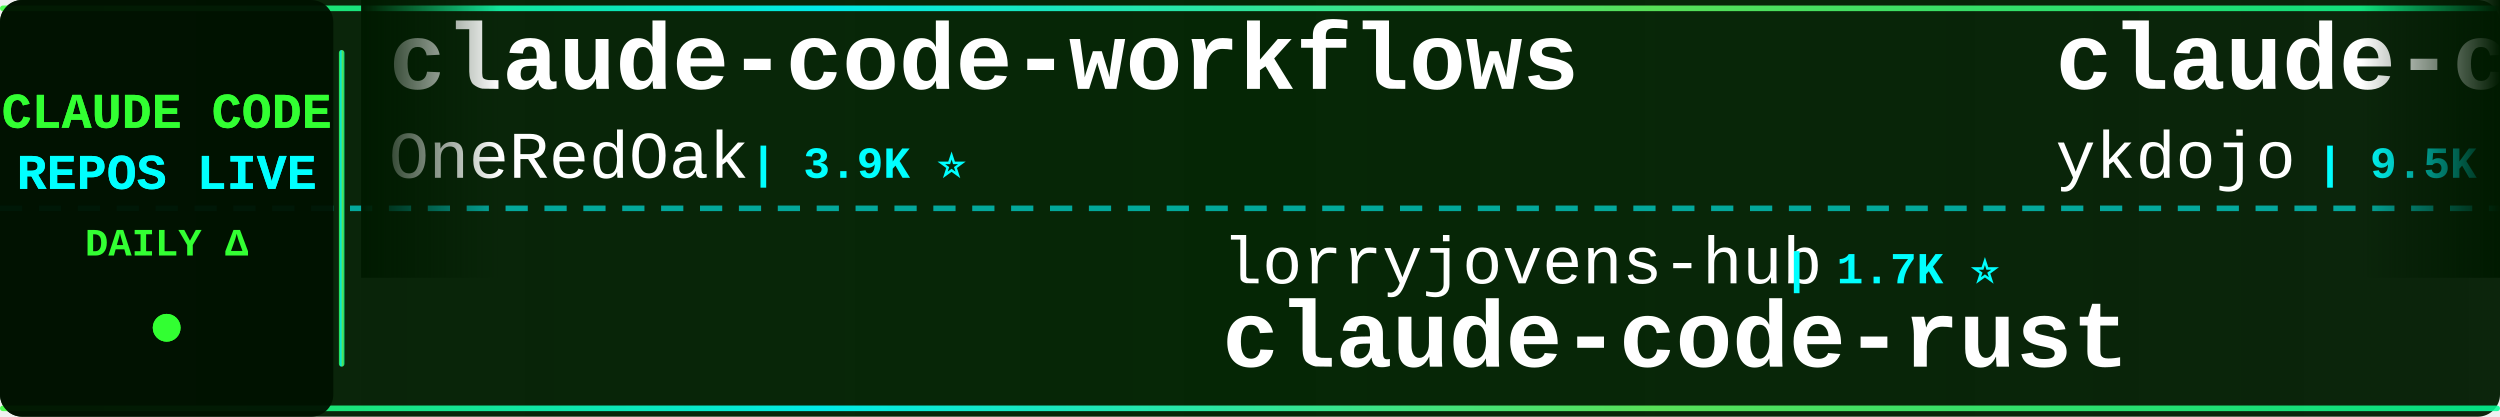
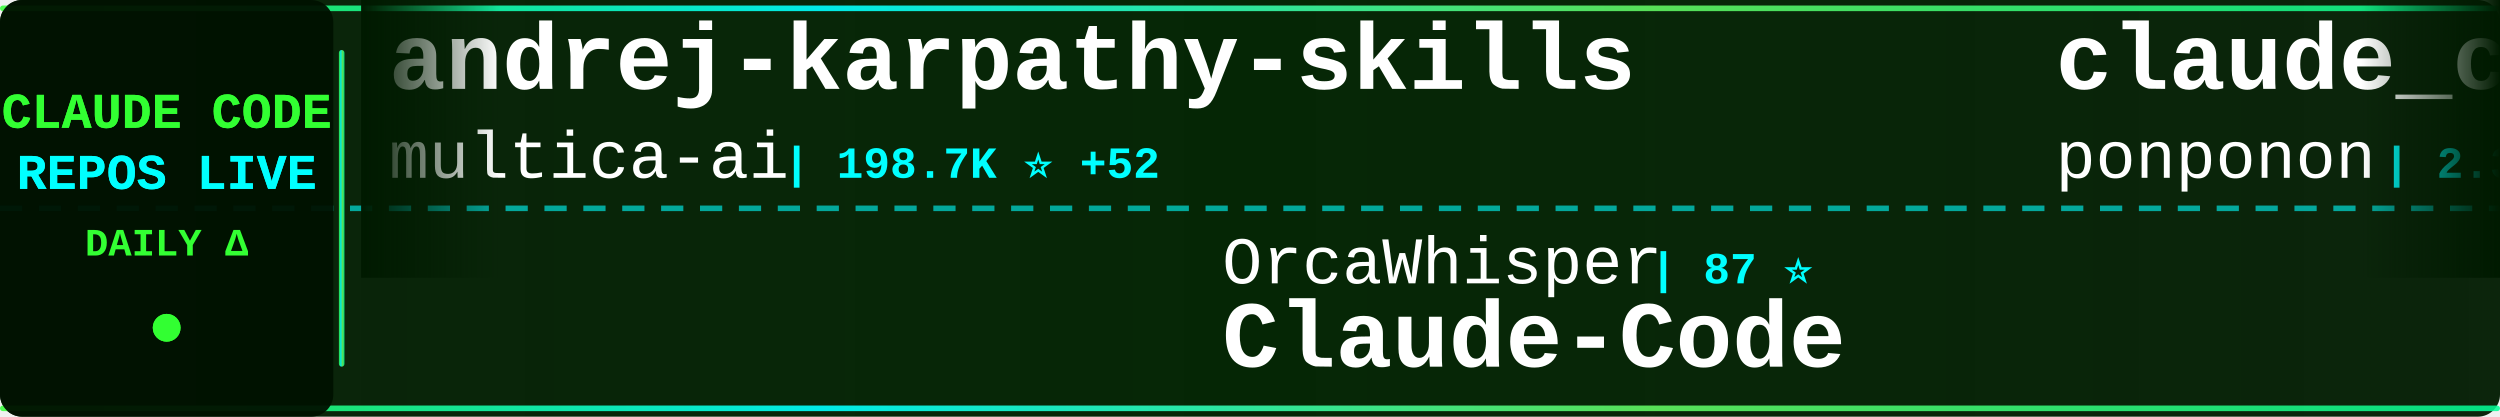
<svg xmlns="http://www.w3.org/2000/svg" width="900" height="150">
  <defs>
    <linearGradient id="tickerBg" x1="0%" y1="0%" x2="100%" y2="0%">
      <stop offset="0%" style="stop-color:#001a00;stop-opacity:0.95" />
      <stop offset="50%" style="stop-color:#002200;stop-opacity:0.98" />
      <stop offset="100%" style="stop-color:#001a00;stop-opacity:0.95" />
    </linearGradient>
    <linearGradient id="borderGrad" x1="0%" y1="0%" x2="100%" y2="0%">
      <stop offset="0%" style="stop-color:#33ff33;stop-opacity:0.85">
        <animate attributeName="stop-opacity" values="0.85;1;0.85" dur="2s" repeatCount="indefinite" />
      </stop>
      <stop offset="33%" style="stop-color:#00ffff;stop-opacity:0.9">
        <animate attributeName="stop-opacity" values="0.9;1;0.9" dur="2.2s" repeatCount="indefinite" />
      </stop>
      <stop offset="66%" style="stop-color:#66ff66;stop-opacity:0.85">
        <animate attributeName="stop-opacity" values="0.85;1;0.85" dur="1.8s" repeatCount="indefinite" />
      </stop>
      <stop offset="100%" style="stop-color:#00ff99;stop-opacity:0.85">
        <animate attributeName="stop-opacity" values="0.85;1;0.85" dur="2s" repeatCount="indefinite" />
      </stop>
    </linearGradient>
    <filter id="textGlow">
      <feGaussianBlur stdDeviation="0.1" result="coloredBlur" />
      <feMerge>
        <feMergeNode in="coloredBlur" />
        <feMergeNode in="SourceGraphic" />
      </feMerge>
    </filter>
    <filter id="metricGlow">
      <feGaussianBlur stdDeviation="0.2" result="coloredBlur" />
      <feMerge>
        <feMergeNode in="coloredBlur" />
        <feMergeNode in="SourceGraphic" />
      </feMerge>
    </filter>
    <linearGradient id="leftFade" x1="0%" y1="0%" x2="100%" y2="0%">
      <stop offset="0%" style="stop-color:#001a00;stop-opacity:1" />
      <stop offset="100%" style="stop-color:#001a00;stop-opacity:0" />
    </linearGradient>
    <linearGradient id="rightFade" x1="0%" y1="0%" x2="100%" y2="0%">
      <stop offset="0%" style="stop-color:#001a00;stop-opacity:0" />
      <stop offset="100%" style="stop-color:#001a00;stop-opacity:1" />
    </linearGradient>
  </defs>
  <rect width="900" height="150" fill="url(#tickerBg)" rx="8" />
  <rect x="0" y="2" width="900" height="2" fill="url(#borderGrad)" rx="1" />
  <rect x="0" y="146" width="900" height="2" fill="url(#borderGrad)" rx="1" />
  <line x1="0" y1="75" x2="900" y2="75" stroke="#00ffff" stroke-width="2" stroke-dasharray="8 6" opacity="0.6" />
  <rect x="0" y="0" width="120" height="150" fill="#001100" opacity="0.95" rx="8" />
  <text x="60" y="46" font-family="'Courier New', monospace" font-size="18" font-weight="bold" fill="#33ff33" text-anchor="middle" filter="url(#textGlow)">
    CLAUDE CODE
  </text>
  <text x="60" y="68" font-family="'Courier New', monospace" font-size="18" font-weight="bold" fill="#00ffff" text-anchor="middle" filter="url(#textGlow)">
    REPOS LIVE
  </text>
  <text x="60" y="92" font-family="'Courier New', monospace" font-size="14" font-weight="bold" fill="#33ff33" text-anchor="middle">
    DAILY Δ
  </text>
  <circle cx="60" cy="118" r="5" fill="#33ff33" filter="url(#metricGlow)">
    <animate attributeName="r" values="4;6;4" dur="1.5s" repeatCount="indefinite" />
    <animate attributeName="opacity" values="0.6;1;0.6" dur="1.5s" repeatCount="indefinite" />
  </circle>
  <rect x="122" y="18" width="2" height="114" fill="url(#borderGrad)" rx="1" />
  <clipPath id="tickerClip">
    <rect x="130" y="0" width="770" height="150" />
  </clipPath>
  <g clip-path="url(#tickerClip)">
    <g id="tickerItems">
      <animateTransform attributeName="transform" attributeType="XML" type="translate" from="0 0" to="-3000 0" dur="54s" repeatCount="indefinite" />
      <g transform="translate(0, 0)">
-         <text x="140" y="32" font-family="'Courier New', monospace" font-size="34" font-weight="bold" fill="#ffffff">claude-code-workflows</text>
-         <text x="140" y="64" font-family="'Courier New', monospace" font-size="24" font-weight="normal" fill="#ffffff" opacity="1.0">OneRedOak</text>
-         <text x="270" y="64" font-family="'Courier New', monospace" font-size="16" font-weight="bold" fill="#00ffff"> | 3.9K ⭐</text>
+         <text x="140" y="32" font-family="'Courier New', monospace" font-size="34" font-weight="bold" fill="#ffffff">andrej-karpathy-skills</text>
+         <text x="140" y="64" font-family="'Courier New', monospace" font-size="24" font-weight="normal" fill="#ffffff" opacity="1.0">multica-ai</text>
+         <text x="282" y="64" font-family="'Courier New', monospace" font-size="16" font-weight="bold" fill="#00ffff"> | 198.7K ⭐ +52</text>
      </g>
      <g transform="translate(300, 0)">
-         <text x="140" y="102" font-family="'Courier New', monospace" font-size="24" font-weight="normal" fill="#ffffff" opacity="1.0">lorryjovens-hub</text>
-         <text x="342" y="102" font-family="'Courier New', monospace" font-size="16" font-weight="bold" fill="#00ffff"> | 1.7K ⭐</text>
-         <text x="140" y="132" font-family="'Courier New', monospace" font-size="34" font-weight="bold" fill="#ffffff">claude-code-rust</text>
+         <text x="140" y="102" font-family="'Courier New', monospace" font-size="24" font-weight="normal" fill="#ffffff" opacity="1.0">OrcaWhisper</text>
+         <text x="294" y="102" font-family="'Courier New', monospace" font-size="16" font-weight="bold" fill="#00ffff"> | 87 ⭐</text>
+         <text x="140" y="132" font-family="'Courier New', monospace" font-size="34" font-weight="bold" fill="#ffffff">Claude-Code</text>
      </g>
      <g transform="translate(600, 0)">
-         <text x="140" y="32" font-family="'Courier New', monospace" font-size="34" font-weight="bold" fill="#ffffff">claude-code-tips</text>
-         <text x="140" y="64" font-family="'Courier New', monospace" font-size="24" font-weight="normal" fill="#ffffff" opacity="1.0">ykdojo</text>
-         <text x="234" y="64" font-family="'Courier New', monospace" font-size="16" font-weight="bold" fill="#00ffff"> | 9.5K ⭐</text>
+         <text x="140" y="32" font-family="'Courier New', monospace" font-size="34" font-weight="bold" fill="#ffffff">claude_code_src</text>
+         <text x="140" y="64" font-family="'Courier New', monospace" font-size="24" font-weight="normal" fill="#ffffff" opacity="1.0">ponponon</text>
+         <text x="258" y="64" font-family="'Courier New', monospace" font-size="16" font-weight="bold" fill="#00ffff"> | 2.3K ⭐</text>
      </g>
      <g transform="translate(900, 0)">
        <text x="140" y="102" font-family="'Courier New', monospace" font-size="24" font-weight="normal" fill="#ffffff" opacity="1.0">SeemSeam</text>
-         <text x="258" y="102" font-family="'Courier New', monospace" font-size="16" font-weight="bold" fill="#00ffff"> | 3.4K ⭐</text>
+         <text x="258" y="102" font-family="'Courier New', monospace" font-size="16" font-weight="bold" fill="#00ffff"> | 3.4K ⭐ +1</text>
        <text x="140" y="132" font-family="'Courier New', monospace" font-size="34" font-weight="bold" fill="#ffffff">claude_codex_bridge</text>
      </g>
      <g transform="translate(1200, 0)">
-         <text x="140" y="32" font-family="'Courier New', monospace" font-size="34" font-weight="bold" fill="#ffffff">claude-code-hub</text>
-         <text x="140" y="64" font-family="'Courier New', monospace" font-size="24" font-weight="normal" fill="#ffffff" opacity="1.0">ding113</text>
-         <text x="246" y="64" font-family="'Courier New', monospace" font-size="16" font-weight="bold" fill="#00ffff"> | 3.3K ⭐</text>
+         <text x="140" y="32" font-family="'Courier New', monospace" font-size="34" font-weight="bold" fill="#ffffff">claude-code-guide</text>
+         <text x="140" y="64" font-family="'Courier New', monospace" font-size="24" font-weight="normal" fill="#ffffff" opacity="1.0">zebbern</text>
+         <text x="246" y="64" font-family="'Courier New', monospace" font-size="16" font-weight="bold" fill="#00ffff"> | 4.5K ⭐ +1</text>
      </g>
      <g transform="translate(1500, 0)">
-         <text x="140" y="102" font-family="'Courier New', monospace" font-size="24" font-weight="normal" fill="#ffffff" opacity="1.0">chauncygu</text>
-         <text x="270" y="102" font-family="'Courier New', monospace" font-size="16" font-weight="bold" fill="#00ffff"> | 2.8K ⭐</text>
-         <text x="140" y="132" font-family="'Courier New', monospace" font-size="34" font-weight="bold" fill="#ffffff">collection-claude-code-s...</text>
+         <text x="140" y="102" font-family="'Courier New', monospace" font-size="24" font-weight="normal" fill="#ffffff" opacity="1.0">VoltAgent</text>
+         <text x="270" y="102" font-family="'Courier New', monospace" font-size="16" font-weight="bold" fill="#00ffff"> | 23.9K ⭐ +5</text>
+         <text x="140" y="132" font-family="'Courier New', monospace" font-size="34" font-weight="bold" fill="#ffffff">awesome-claude-code-suba...</text>
      </g>
      <g transform="translate(1800, 0)">
-         <text x="140" y="32" font-family="'Courier New', monospace" font-size="34" font-weight="bold" fill="#ffffff">claude-code-security-rev...</text>
-         <text x="140" y="64" font-family="'Courier New', monospace" font-size="24" font-weight="normal" fill="#ffffff" opacity="1.0">anthropics</text>
-         <text x="282" y="64" font-family="'Courier New', monospace" font-size="16" font-weight="bold" fill="#00ffff"> | 5.7K ⭐ +1</text>
+         <text x="140" y="32" font-family="'Courier New', monospace" font-size="34" font-weight="bold" fill="#ffffff">claude-code-analysis</text>
+         <text x="140" y="64" font-family="'Courier New', monospace" font-size="24" font-weight="normal" fill="#ffffff" opacity="1.0">liuup</text>
+         <text x="222" y="64" font-family="'Courier New', monospace" font-size="16" font-weight="bold" fill="#00ffff"> | 3.7K ⭐</text>
      </g>
      <g transform="translate(2100, 0)">
-         <text x="140" y="102" font-family="'Courier New', monospace" font-size="24" font-weight="normal" fill="#ffffff" opacity="1.0">FlorianBruniaux</text>
-         <text x="342" y="102" font-family="'Courier New', monospace" font-size="16" font-weight="bold" fill="#00ffff"> | 5.6K ⭐ +1</text>
-         <text x="140" y="132" font-family="'Courier New', monospace" font-size="34" font-weight="bold" fill="#ffffff">claude-code-ultimate-gui...</text>
+         <text x="140" y="102" font-family="'Courier New', monospace" font-size="24" font-weight="normal" fill="#ffffff" opacity="1.0">AprilNEA</text>
+         <text x="258" y="102" font-family="'Courier New', monospace" font-size="16" font-weight="bold" fill="#00ffff"> | 393 ⭐</text>
+         <text x="140" y="132" font-family="'Courier New', monospace" font-size="34" font-weight="bold" fill="#ffffff">claude-code-source</text>
      </g>
      <g transform="translate(2400, 0)">
-         <text x="140" y="32" font-family="'Courier New', monospace" font-size="34" font-weight="bold" fill="#ffffff">awesome-claude-code-tool...</text>
-         <text x="140" y="64" font-family="'Courier New', monospace" font-size="24" font-weight="normal" fill="#ffffff" opacity="1.0">rohitg00</text>
-         <text x="258" y="64" font-family="'Courier New', monospace" font-size="16" font-weight="bold" fill="#00ffff"> | 2.4K ⭐</text>
+         <text x="140" y="32" font-family="'Courier New', monospace" font-size="34" font-weight="bold" fill="#ffffff">Open-ClaudeCode</text>
+         <text x="140" y="64" font-family="'Courier New', monospace" font-size="24" font-weight="normal" fill="#ffffff" opacity="1.0">LING71671</text>
+         <text x="270" y="64" font-family="'Courier New', monospace" font-size="16" font-weight="bold" fill="#00ffff"> | 932 ⭐</text>
      </g>
      <g transform="translate(2700, 0)">
-         <text x="140" y="102" font-family="'Courier New', monospace" font-size="24" font-weight="normal" fill="#ffffff" opacity="1.0">luyao618</text>
-         <text x="258" y="102" font-family="'Courier New', monospace" font-size="16" font-weight="bold" fill="#00ffff"> | 1.6K ⭐</text>
-         <text x="140" y="132" font-family="'Courier New', monospace" font-size="34" font-weight="bold" fill="#ffffff">Claude-Code-Source-Study</text>
+         <text x="140" y="102" font-family="'Courier New', monospace" font-size="24" font-weight="normal" fill="#ffffff" opacity="1.0">centminmod</text>
+         <text x="282" y="102" font-family="'Courier New', monospace" font-size="16" font-weight="bold" fill="#00ffff"> | 2.5K ⭐ +2</text>
+         <text x="140" y="132" font-family="'Courier New', monospace" font-size="34" font-weight="bold" fill="#ffffff">my-claude-code-setup</text>
      </g>
      <g transform="translate(3000, 0)">
-         <text x="140" y="32" font-family="'Courier New', monospace" font-size="34" font-weight="bold" fill="#ffffff">claude-code-workflows</text>
-         <text x="140" y="64" font-family="'Courier New', monospace" font-size="24" font-weight="normal" fill="#ffffff" opacity="1.0">OneRedOak</text>
-         <text x="270" y="64" font-family="'Courier New', monospace" font-size="16" font-weight="bold" fill="#00ffff"> | 3.9K ⭐</text>
+         <text x="140" y="32" font-family="'Courier New', monospace" font-size="34" font-weight="bold" fill="#ffffff">andrej-karpathy-skills</text>
+         <text x="140" y="64" font-family="'Courier New', monospace" font-size="24" font-weight="normal" fill="#ffffff" opacity="1.0">multica-ai</text>
+         <text x="282" y="64" font-family="'Courier New', monospace" font-size="16" font-weight="bold" fill="#00ffff"> | 198.7K ⭐ +52</text>
      </g>
      <g transform="translate(3300, 0)">
-         <text x="140" y="102" font-family="'Courier New', monospace" font-size="24" font-weight="normal" fill="#ffffff" opacity="1.0">lorryjovens-hub</text>
-         <text x="342" y="102" font-family="'Courier New', monospace" font-size="16" font-weight="bold" fill="#00ffff"> | 1.7K ⭐</text>
-         <text x="140" y="132" font-family="'Courier New', monospace" font-size="34" font-weight="bold" fill="#ffffff">claude-code-rust</text>
+         <text x="140" y="102" font-family="'Courier New', monospace" font-size="24" font-weight="normal" fill="#ffffff" opacity="1.0">OrcaWhisper</text>
+         <text x="294" y="102" font-family="'Courier New', monospace" font-size="16" font-weight="bold" fill="#00ffff"> | 87 ⭐</text>
+         <text x="140" y="132" font-family="'Courier New', monospace" font-size="34" font-weight="bold" fill="#ffffff">Claude-Code</text>
      </g>
      <g transform="translate(3600, 0)">
-         <text x="140" y="32" font-family="'Courier New', monospace" font-size="34" font-weight="bold" fill="#ffffff">claude-code-tips</text>
-         <text x="140" y="64" font-family="'Courier New', monospace" font-size="24" font-weight="normal" fill="#ffffff" opacity="1.0">ykdojo</text>
-         <text x="234" y="64" font-family="'Courier New', monospace" font-size="16" font-weight="bold" fill="#00ffff"> | 9.5K ⭐</text>
+         <text x="140" y="32" font-family="'Courier New', monospace" font-size="34" font-weight="bold" fill="#ffffff">claude_code_src</text>
+         <text x="140" y="64" font-family="'Courier New', monospace" font-size="24" font-weight="normal" fill="#ffffff" opacity="1.0">ponponon</text>
+         <text x="258" y="64" font-family="'Courier New', monospace" font-size="16" font-weight="bold" fill="#00ffff"> | 2.3K ⭐</text>
      </g>
      <g transform="translate(3900, 0)">
        <text x="140" y="102" font-family="'Courier New', monospace" font-size="24" font-weight="normal" fill="#ffffff" opacity="1.0">SeemSeam</text>
-         <text x="258" y="102" font-family="'Courier New', monospace" font-size="16" font-weight="bold" fill="#00ffff"> | 3.4K ⭐</text>
+         <text x="258" y="102" font-family="'Courier New', monospace" font-size="16" font-weight="bold" fill="#00ffff"> | 3.4K ⭐ +1</text>
        <text x="140" y="132" font-family="'Courier New', monospace" font-size="34" font-weight="bold" fill="#ffffff">claude_codex_bridge</text>
      </g>
    </g>
  </g>
  <rect x="130" y="0" width="50" height="100" fill="url(#leftFade)" />
  <rect x="850" y="0" width="50" height="100" fill="url(#rightFade)" />
</svg>
